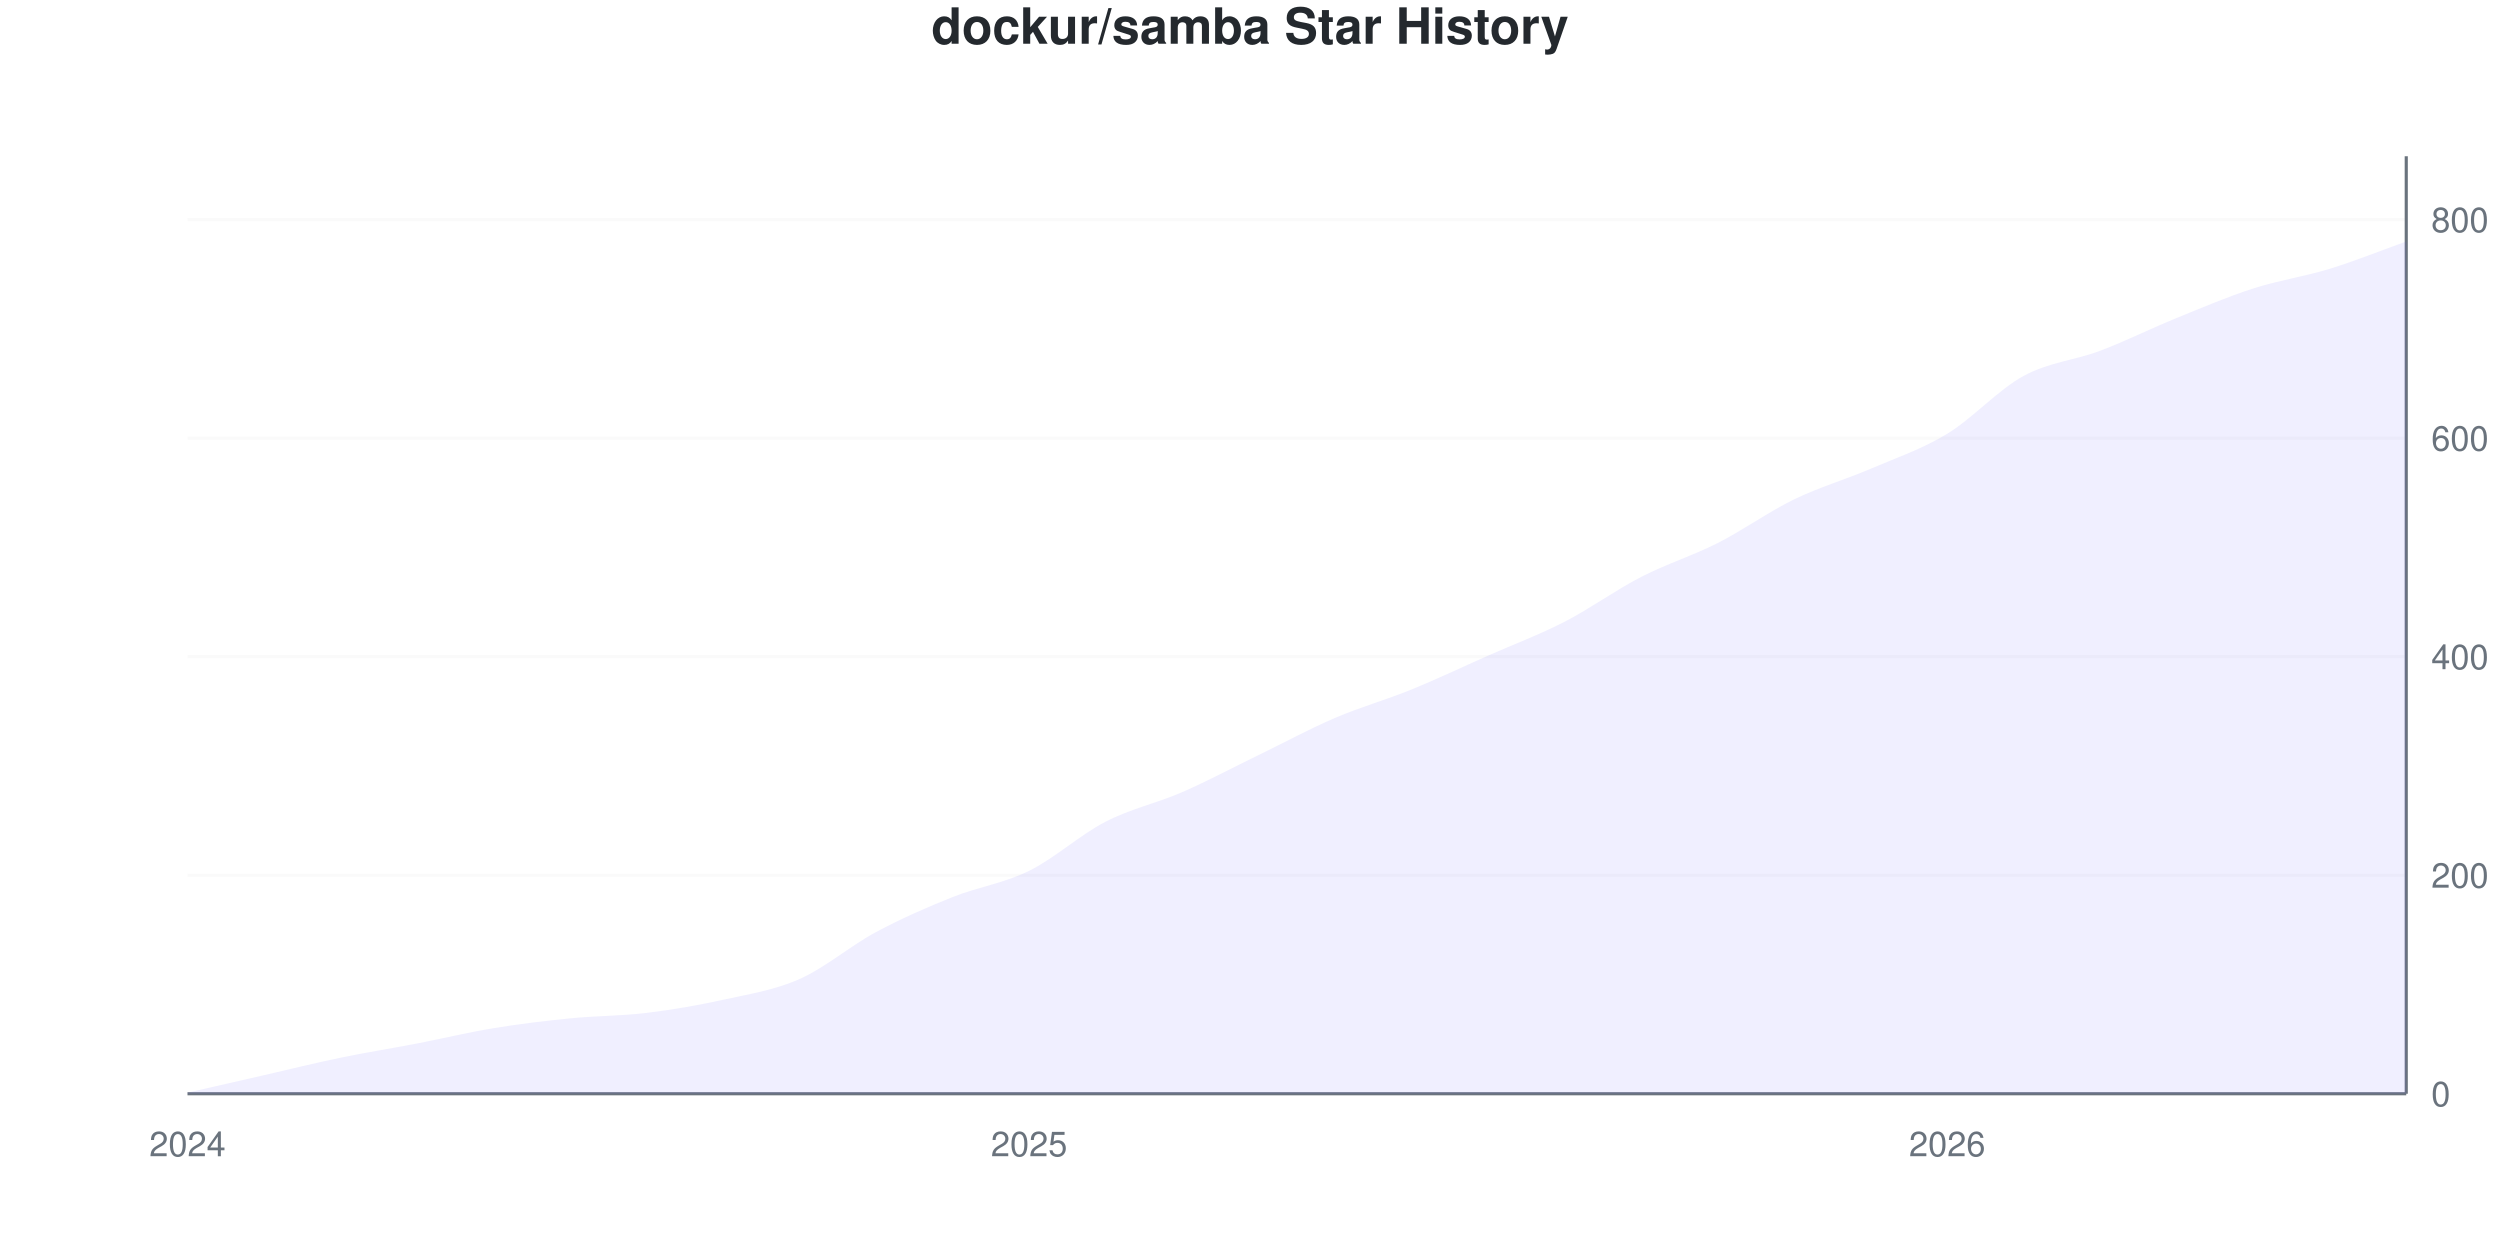
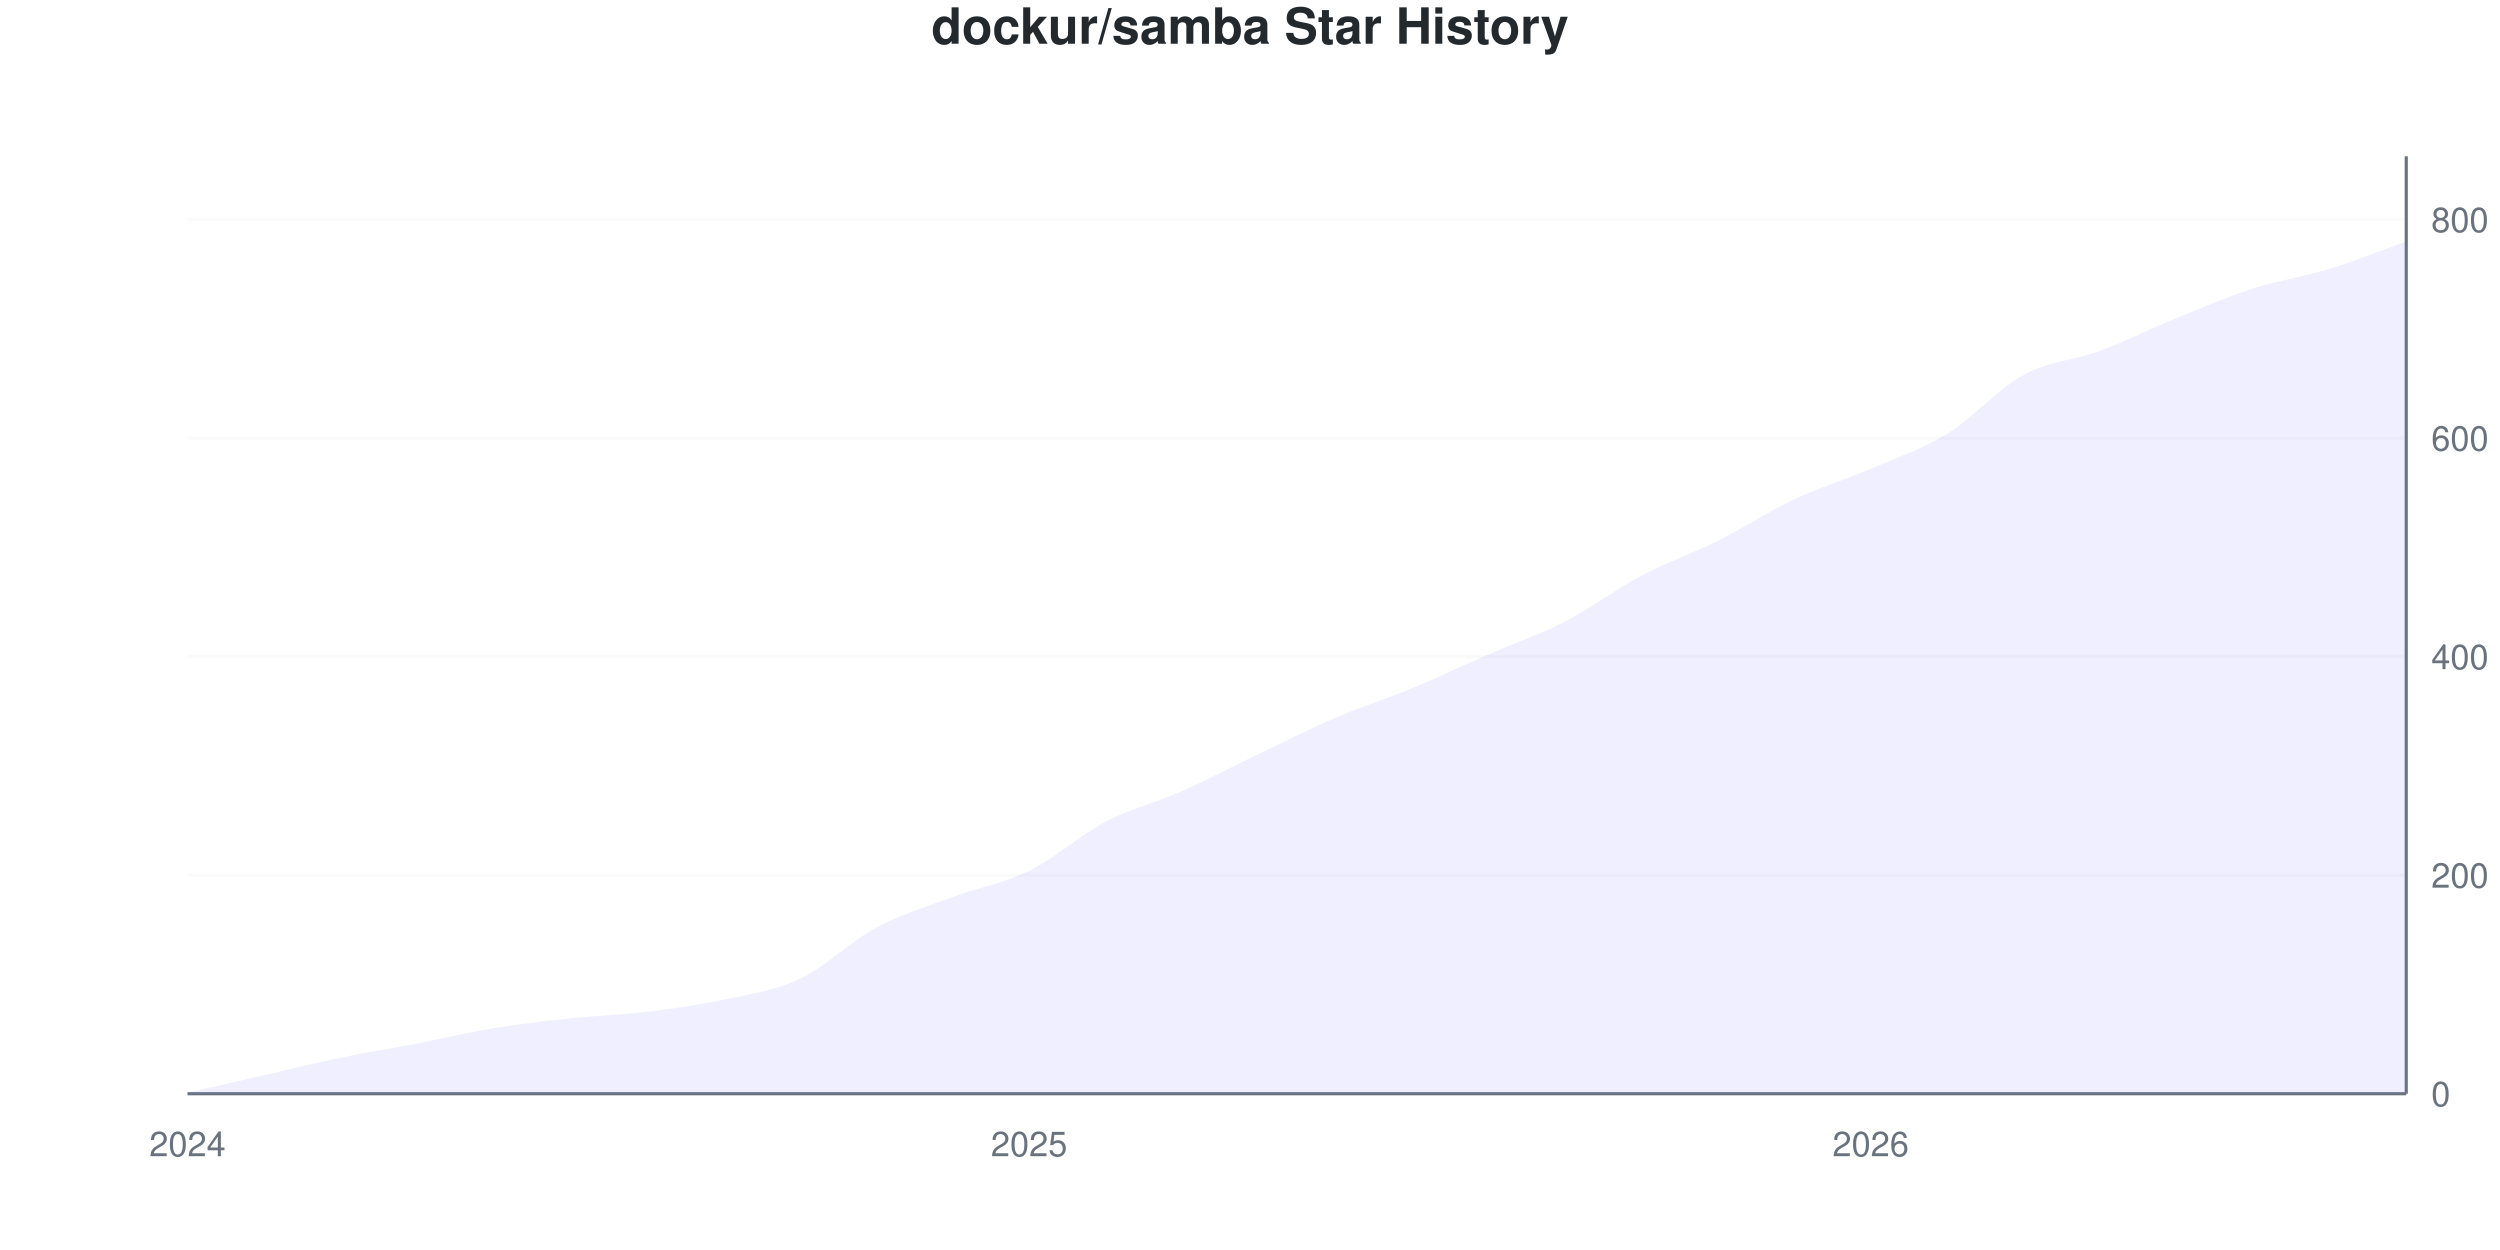
<svg xmlns="http://www.w3.org/2000/svg" viewBox="0 0 800 400" width="800" height="400">
  <style>
    @keyframes drawLine {
      to { stroke-dashoffset: 0; }
    }
    @keyframes fadeInPoint {
      from { opacity: 0; }
      to { opacity: 1; }
    }
    .data-line-0 {
      stroke-dasharray: 1153;
      stroke-dashoffset: 1153;
      animation: drawLine 2s ease-out forwards;
    }
    .data-point {
      opacity: 0;
      animation: fadeInPoint 0.5s ease-out forwards;
    }
    .chart-bg { fill: #fff; }
    .chart-text { fill: #24292e; }
    .chart-muted { fill: #6a737d; }
    .chart-grid { stroke: #eee; }
    .chart-axis { stroke: #6a737d; }
    @media (prefers-color-scheme: dark) {
      .chart-bg { fill: #0d1117; }
      .chart-text { fill: #e6edf3; }
      .chart-muted { fill: #8b949e; }
      .chart-grid { stroke: #21262d; }
      .chart-axis { stroke: #8b949e; }
    }
  </style>
  <rect width="800" height="400" class="chart-bg" />
  <text x="400" y="14" text-anchor="middle" class="chart-text" font-size="16" font-weight="bold" font-family="-apple-system, BlinkMacSystemFont, 'Segoe UI', Helvetica, Arial, sans-serif">dockur/samba Star History</text>
  <g class="grid">
    <line x1="60" y1="350" x2="770" y2="350" class="chart-grid" stroke-opacity="0.3" />
    <text x="778" y="354" text-anchor="start" class="chart-muted" font-size="11" font-family="-apple-system, BlinkMacSystemFont, 'Segoe UI', Helvetica, Arial, sans-serif">0</text>
    <line x1="60" y1="280.07" x2="770" y2="280.07" class="chart-grid" stroke-opacity="0.3" />
    <text x="778" y="284.07" text-anchor="start" class="chart-muted" font-size="11" font-family="-apple-system, BlinkMacSystemFont, 'Segoe UI', Helvetica, Arial, sans-serif">200</text>
    <line x1="60" y1="210.14" x2="770" y2="210.14" class="chart-grid" stroke-opacity="0.3" />
    <text x="778" y="214.14" text-anchor="start" class="chart-muted" font-size="11" font-family="-apple-system, BlinkMacSystemFont, 'Segoe UI', Helvetica, Arial, sans-serif">400</text>
    <line x1="60" y1="140.21" x2="770" y2="140.21" class="chart-grid" stroke-opacity="0.3" />
    <text x="778" y="144.21" text-anchor="start" class="chart-muted" font-size="11" font-family="-apple-system, BlinkMacSystemFont, 'Segoe UI', Helvetica, Arial, sans-serif">600</text>
    <line x1="60" y1="70.28" x2="770" y2="70.28" class="chart-grid" stroke-opacity="0.3" />
    <text x="778" y="74.28" text-anchor="start" class="chart-muted" font-size="11" font-family="-apple-system, BlinkMacSystemFont, 'Segoe UI', Helvetica, Arial, sans-serif">800</text>
  </g>
  <g class="milestones">
    
  </g>
  <g class="x-axis">
    <text x="60" y="370" text-anchor="middle" class="chart-muted" font-size="11" font-family="-apple-system, BlinkMacSystemFont, 'Segoe UI', Helvetica, Arial, sans-serif">2024</text>
    <text x="329.31" y="370" text-anchor="middle" class="chart-muted" font-size="11" font-family="-apple-system, BlinkMacSystemFont, 'Segoe UI', Helvetica, Arial, sans-serif">2025</text>
-     <text x="623.103" y="370" text-anchor="middle" class="chart-muted" font-size="11" font-family="-apple-system, BlinkMacSystemFont, 'Segoe UI', Helvetica, Arial, sans-serif">2026</text>
+     <text x="598.621" y="370" text-anchor="middle" class="chart-muted" font-size="11" font-family="-apple-system, BlinkMacSystemFont, 'Segoe UI', Helvetica, Arial, sans-serif">2026</text>
  </g>
  <line x1="770" y1="50" x2="770" y2="350" class="chart-axis" stroke-width="1" />
  <line x1="60" y1="350" x2="770" y2="350" class="chart-axis" stroke-width="1" />
-   <path d="M60,350 L60,349.65 C68.161,347.786 76.322,345.921 84.483,344.056 C92.644,342.191 100.805,340.152 108.966,338.462 C117.126,336.772 125.287,335.49 133.448,333.916 C141.609,332.343 149.77,330.361 157.931,329.021 C166.092,327.681 174.253,326.69 182.414,325.874 C190.575,325.058 198.736,325.117 206.897,324.126 C215.057,323.135 223.218,321.737 231.379,319.93 C239.54,318.124 247.701,316.9 255.862,313.287 C264.023,309.674 272.184,302.622 280.345,298.252 C288.506,293.881 296.667,290.326 304.828,287.063 C312.989,283.8 321.149,282.692 329.31,278.671 C337.471,274.65 345.632,267.133 353.793,262.937 C361.954,258.741 370.115,257.051 378.276,253.497 C386.437,249.942 394.598,245.571 402.759,241.608 C410.92,237.646 419.08,233.217 427.241,229.72 C435.402,226.224 443.563,223.951 451.724,220.629 C459.885,217.308 468.046,213.403 476.207,209.79 C484.368,206.177 492.529,203.147 500.69,198.951 C508.851,194.755 517.011,188.811 525.172,184.615 C533.333,180.42 541.494,177.914 549.655,173.776 C557.816,169.639 565.977,163.753 574.138,159.79 C582.299,155.828 590.46,153.497 598.621,150 C606.782,146.503 614.943,143.765 623.103,138.811 C631.264,133.858 639.425,124.709 647.586,120.28 C655.747,115.851 663.908,115.326 672.069,112.238 C680.23,109.149 688.391,105.07 696.552,101.748 C704.713,98.427 712.874,94.93 721.034,92.308 C729.195,89.685 737.356,88.52 745.517,86.014 C753.678,83.508 761.839,80.186 770,77.273 L770,350 L60,350 Z" fill="#6b63ff" fill-opacity="0.1" />
-   <path d="M60,350 L60,349.65 C68.161,347.786 76.322,345.921 84.483,344.056 C92.644,342.191 100.805,340.152 108.966,338.462 C117.126,336.772 125.287,335.49 133.448,333.916 C141.609,332.343 149.77,330.361 157.931,329.021 C166.092,327.681 174.253,326.69 182.414,325.874 C190.575,325.058 198.736,325.117 206.897,324.126 C215.057,323.135 223.218,321.737 231.379,319.93 C239.54,318.124 247.701,316.9 255.862,313.287 C264.023,309.674 272.184,302.622 280.345,298.252 C288.506,293.881 296.667,290.326 304.828,287.063 C312.989,283.8 321.149,282.692 329.31,278.671 C337.471,274.65 345.632,267.133 353.793,262.937 C361.954,258.741 370.115,257.051 378.276,253.497 C386.437,249.942 394.598,245.571 402.759,241.608 C410.92,237.646 419.08,233.217 427.241,229.72 C435.402,226.224 443.563,223.951 451.724,220.629 C459.885,217.308 468.046,213.403 476.207,209.79 C484.368,206.177 492.529,203.147 500.69,198.951 C508.851,194.755 517.011,188.811 525.172,184.615 C533.333,180.42 541.494,177.914 549.655,173.776 C557.816,169.639 565.977,163.753 574.138,159.79 C582.299,155.828 590.46,153.497 598.621,150 C606.782,146.503 614.943,143.765 623.103,138.811 C631.264,133.858 639.425,124.709 647.586,120.28 C655.747,115.851 663.908,115.326 672.069,112.238 C680.23,109.149 688.391,105.07 696.552,101.748 C704.713,98.427 712.874,94.93 721.034,92.308 C729.195,89.685 737.356,88.52 745.517,86.014 C753.678,83.508 761.839,80.186 770,77.273" fill="none" stroke="#6b63ff" stroke-width="2.5" class="data-line-0" />
+   <path d="M60,350 L60,349.65 C68.161,347.786 76.322,345.921 84.483,344.056 C92.644,342.191 100.805,340.152 108.966,338.462 C117.126,336.772 125.287,335.49 133.448,333.916 C141.609,332.343 149.77,330.361 157.931,329.021 C166.092,327.681 174.253,326.748 182.414,325.874 C190.575,325 198.736,324.767 206.897,323.776 C215.057,322.786 223.218,321.678 231.379,319.93 C239.54,318.182 247.701,317.133 255.862,313.287 C264.023,309.441 272.184,301.224 280.345,296.853 C288.506,292.483 296.667,290.093 304.828,287.063 C312.989,284.033 321.149,282.692 329.31,278.671 C337.471,274.65 345.632,267.191 353.793,262.937 C361.954,258.683 370.115,256.76 378.276,253.147 C386.437,249.534 394.598,245.163 402.759,241.259 C410.92,237.354 419.08,233.217 427.241,229.72 C435.402,226.224 443.563,223.66 451.724,220.28 C459.885,216.9 468.046,212.995 476.207,209.441 C484.368,205.886 492.529,203.147 500.69,198.951 C508.851,194.755 517.011,188.578 525.172,184.266 C533.333,179.953 541.494,177.156 549.655,173.077 C557.816,168.998 565.977,163.636 574.138,159.79 C582.299,155.944 590.46,153.497 598.621,150 C606.782,146.503 614.943,143.823 623.103,138.811 C631.264,133.8 639.425,124.359 647.586,119.93 C655.747,115.501 663.908,115.268 672.069,112.238 C680.23,109.207 688.391,105.07 696.552,101.748 C704.713,98.427 712.874,94.93 721.034,92.308 C729.195,89.685 737.356,88.52 745.517,86.014 C753.678,83.508 761.839,80.186 770,77.273 L770,350 L60,350 Z" fill="#6b63ff" fill-opacity="0.1" />
+   <path d="M60,350 L60,349.65 C68.161,347.786 76.322,345.921 84.483,344.056 C92.644,342.191 100.805,340.152 108.966,338.462 C117.126,336.772 125.287,335.49 133.448,333.916 C141.609,332.343 149.77,330.361 157.931,329.021 C166.092,327.681 174.253,326.748 182.414,325.874 C190.575,325 198.736,324.767 206.897,323.776 C215.057,322.786 223.218,321.678 231.379,319.93 C239.54,318.182 247.701,317.133 255.862,313.287 C264.023,309.441 272.184,301.224 280.345,296.853 C288.506,292.483 296.667,290.093 304.828,287.063 C312.989,284.033 321.149,282.692 329.31,278.671 C337.471,274.65 345.632,267.191 353.793,262.937 C361.954,258.683 370.115,256.76 378.276,253.147 C386.437,249.534 394.598,245.163 402.759,241.259 C410.92,237.354 419.08,233.217 427.241,229.72 C435.402,226.224 443.563,223.66 451.724,220.28 C459.885,216.9 468.046,212.995 476.207,209.441 C484.368,205.886 492.529,203.147 500.69,198.951 C508.851,194.755 517.011,188.578 525.172,184.266 C533.333,179.953 541.494,177.156 549.655,173.077 C557.816,168.998 565.977,163.636 574.138,159.79 C582.299,155.944 590.46,153.497 598.621,150 C606.782,146.503 614.943,143.823 623.103,138.811 C631.264,133.8 639.425,124.359 647.586,119.93 C655.747,115.501 663.908,115.268 672.069,112.238 C680.23,109.207 688.391,105.07 696.552,101.748 C704.713,98.427 712.874,94.93 721.034,92.308 C729.195,89.685 737.356,88.52 745.517,86.014 C753.678,83.508 761.839,80.186 770,77.273" fill="none" stroke="#6b63ff" stroke-width="2.5" class="data-line-0" />
  <g class="points">
    <circle cx="60" cy="349.65" r="4" fill="#6b63ff" class="data-point" style="animation-delay: 1.50s" />
    <circle cx="84.483" cy="344.056" r="4" fill="#6b63ff" class="data-point" style="animation-delay: 1.55s" />
    <circle cx="108.966" cy="338.462" r="4" fill="#6b63ff" class="data-point" style="animation-delay: 1.60s" />
    <circle cx="133.448" cy="333.916" r="4" fill="#6b63ff" class="data-point" style="animation-delay: 1.65s" />
    <circle cx="157.931" cy="329.021" r="4" fill="#6b63ff" class="data-point" style="animation-delay: 1.70s" />
    <circle cx="182.414" cy="325.874" r="4" fill="#6b63ff" class="data-point" style="animation-delay: 1.75s" />
-     <circle cx="206.897" cy="324.126" r="4" fill="#6b63ff" class="data-point" style="animation-delay: 1.80s" />
+     <circle cx="206.897" cy="323.776" r="4" fill="#6b63ff" class="data-point" style="animation-delay: 1.80s" />
    <circle cx="231.379" cy="319.93" r="4" fill="#6b63ff" class="data-point" style="animation-delay: 1.85s" />
    <circle cx="255.862" cy="313.287" r="4" fill="#6b63ff" class="data-point" style="animation-delay: 1.90s" />
-     <circle cx="280.345" cy="298.252" r="4" fill="#6b63ff" class="data-point" style="animation-delay: 1.95s" />
+     <circle cx="280.345" cy="296.853" r="4" fill="#6b63ff" class="data-point" style="animation-delay: 1.95s" />
    <circle cx="304.828" cy="287.063" r="4" fill="#6b63ff" class="data-point" style="animation-delay: 2.00s" />
    <circle cx="329.31" cy="278.671" r="4" fill="#6b63ff" class="data-point" style="animation-delay: 2.05s" />
    <circle cx="353.793" cy="262.937" r="4" fill="#6b63ff" class="data-point" style="animation-delay: 2.10s" />
-     <circle cx="378.276" cy="253.497" r="4" fill="#6b63ff" class="data-point" style="animation-delay: 2.15s" />
-     <circle cx="402.759" cy="241.608" r="4" fill="#6b63ff" class="data-point" style="animation-delay: 2.20s" />
+     <circle cx="378.276" cy="253.147" r="4" fill="#6b63ff" class="data-point" style="animation-delay: 2.15s" />
+     <circle cx="402.759" cy="241.259" r="4" fill="#6b63ff" class="data-point" style="animation-delay: 2.20s" />
    <circle cx="427.241" cy="229.72" r="4" fill="#6b63ff" class="data-point" style="animation-delay: 2.25s" />
-     <circle cx="451.724" cy="220.629" r="4" fill="#6b63ff" class="data-point" style="animation-delay: 2.30s" />
-     <circle cx="476.207" cy="209.79" r="4" fill="#6b63ff" class="data-point" style="animation-delay: 2.35s" />
+     <circle cx="451.724" cy="220.28" r="4" fill="#6b63ff" class="data-point" style="animation-delay: 2.30s" />
+     <circle cx="476.207" cy="209.441" r="4" fill="#6b63ff" class="data-point" style="animation-delay: 2.35s" />
    <circle cx="500.69" cy="198.951" r="4" fill="#6b63ff" class="data-point" style="animation-delay: 2.40s" />
-     <circle cx="525.172" cy="184.615" r="4" fill="#6b63ff" class="data-point" style="animation-delay: 2.45s" />
-     <circle cx="549.655" cy="173.776" r="4" fill="#6b63ff" class="data-point" style="animation-delay: 2.50s" />
+     <circle cx="525.172" cy="184.266" r="4" fill="#6b63ff" class="data-point" style="animation-delay: 2.45s" />
+     <circle cx="549.655" cy="173.077" r="4" fill="#6b63ff" class="data-point" style="animation-delay: 2.50s" />
    <circle cx="574.138" cy="159.79" r="4" fill="#6b63ff" class="data-point" style="animation-delay: 2.55s" />
    <circle cx="598.621" cy="150" r="4" fill="#6b63ff" class="data-point" style="animation-delay: 2.60s" />
    <circle cx="623.103" cy="138.811" r="4" fill="#6b63ff" class="data-point" style="animation-delay: 2.65s" />
-     <circle cx="647.586" cy="120.28" r="4" fill="#6b63ff" class="data-point" style="animation-delay: 2.70s" />
+     <circle cx="647.586" cy="119.93" r="4" fill="#6b63ff" class="data-point" style="animation-delay: 2.70s" />
    <circle cx="672.069" cy="112.238" r="4" fill="#6b63ff" class="data-point" style="animation-delay: 2.75s" />
    <circle cx="696.552" cy="101.748" r="4" fill="#6b63ff" class="data-point" style="animation-delay: 2.80s" />
    <circle cx="721.034" cy="92.308" r="4" fill="#6b63ff" class="data-point" style="animation-delay: 2.85s" />
    <circle cx="745.517" cy="86.014" r="4" fill="#6b63ff" class="data-point" style="animation-delay: 2.90s" />
    <circle cx="770" cy="77.273" r="4" fill="#6b63ff" class="data-point" style="animation-delay: 2.95s" />
  </g>
</svg>
